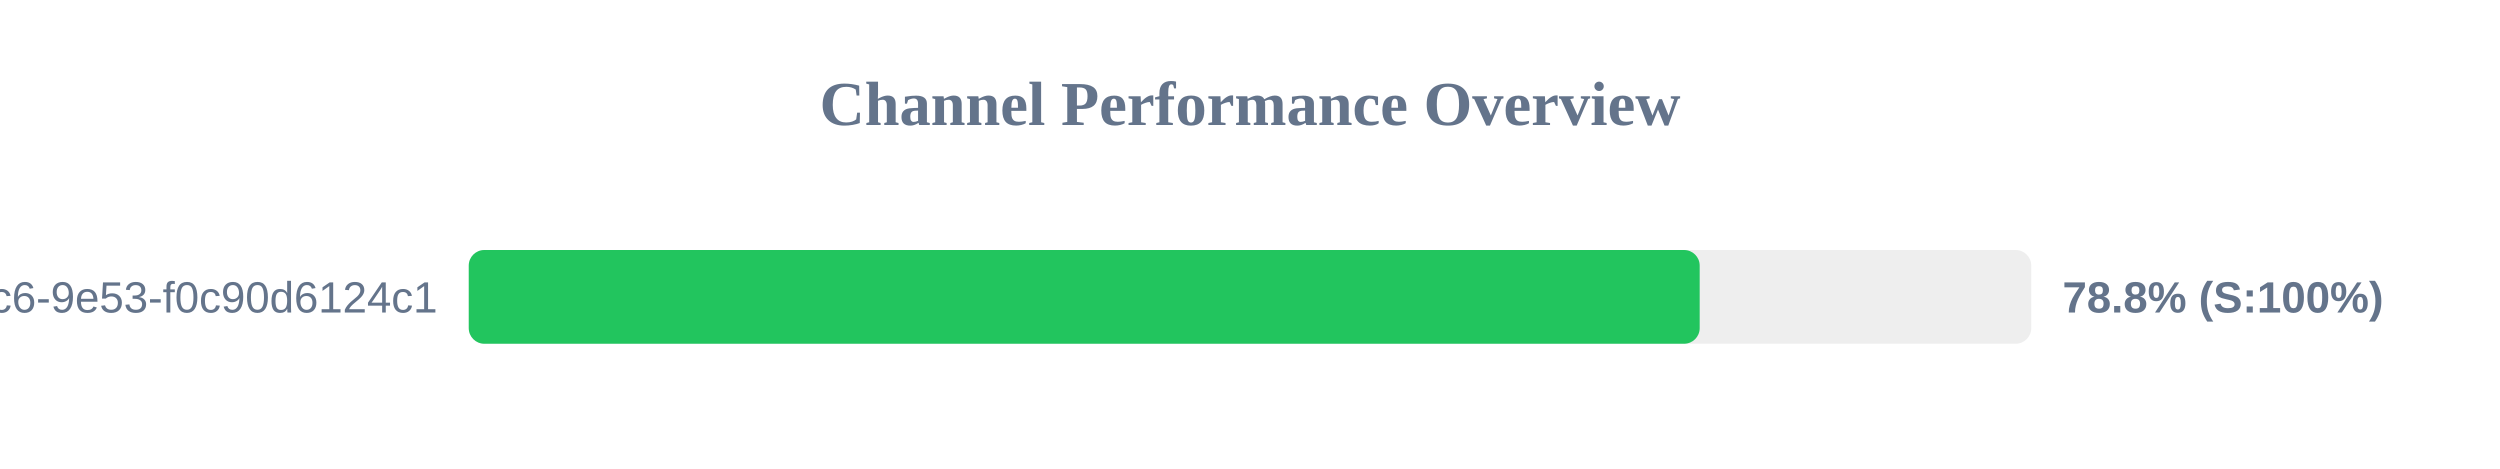
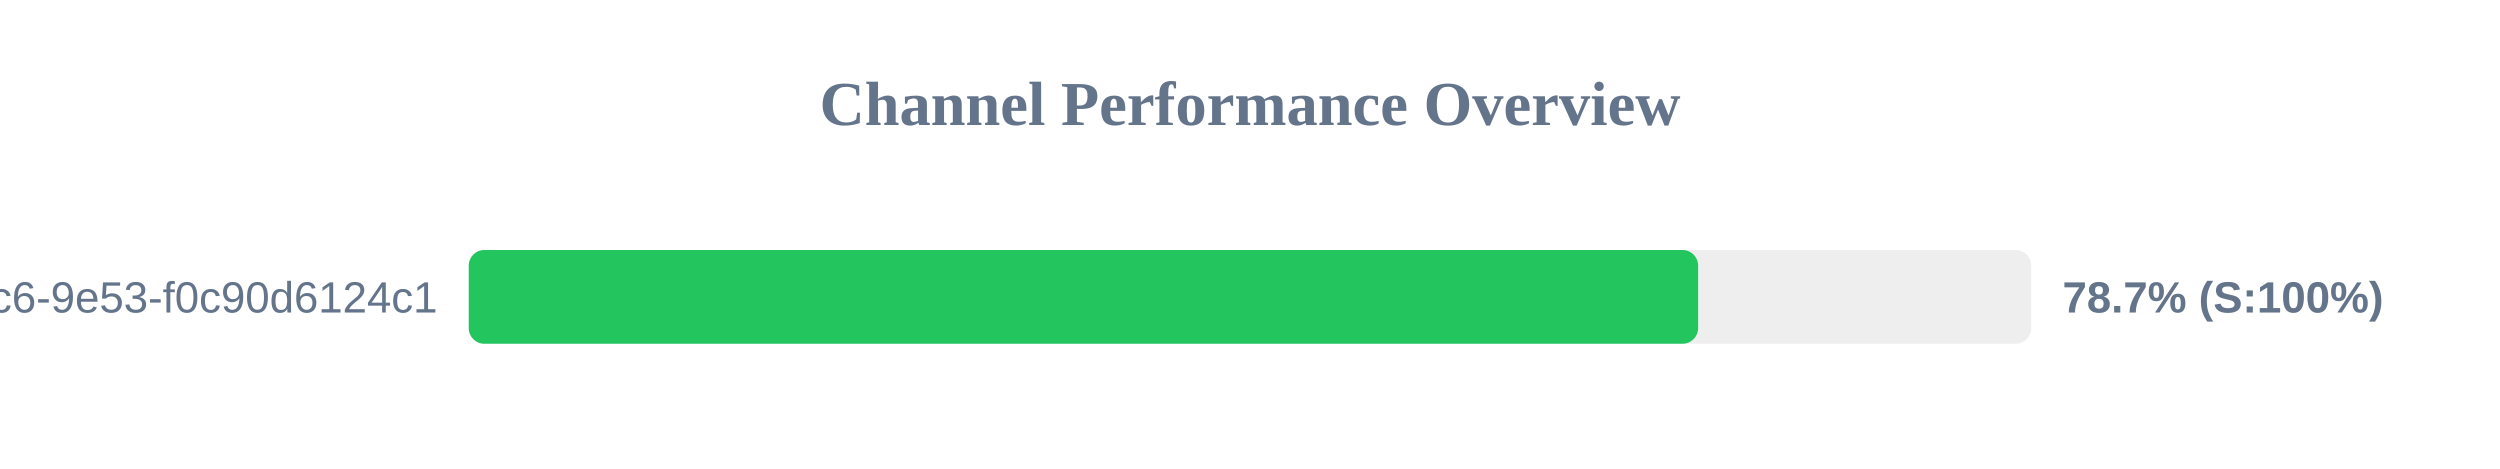
<svg xmlns="http://www.w3.org/2000/svg" width="800" height="150" version="1.1">
  <style>
        .row { font: 14px Arial; fill: #64748b; }
        .score { font: bold 14px Arial; fill: #64748b; }
    </style>
  <text x="400" y="40" text-anchor="middle" font-size="20px" font-weight="bold" fill="#64748b">Channel Performance Overview</text>
  <rect x="150" y="80" width="500" height="30" fill="#eee" rx="5" />
-   <rect x="150" y="80" width="393.9" height="30" fill="#22c55e" rx="5" />
+   <rect x="150" y="80" width="393.4" height="30" fill="#22c55e" rx="5" />
  <text x="140" y="100" text-anchor="end" class="row">?uuid=4685eb2a-5ddb-4dc6-9e53-f0c90d6124c1</text>
-   <text x="660" y="100" text-anchor="start" class="score">78.8% (S:100%)</text>
+   <text x="660" y="100" text-anchor="start" class="score">78.7% (S:100%)</text>
</svg>
